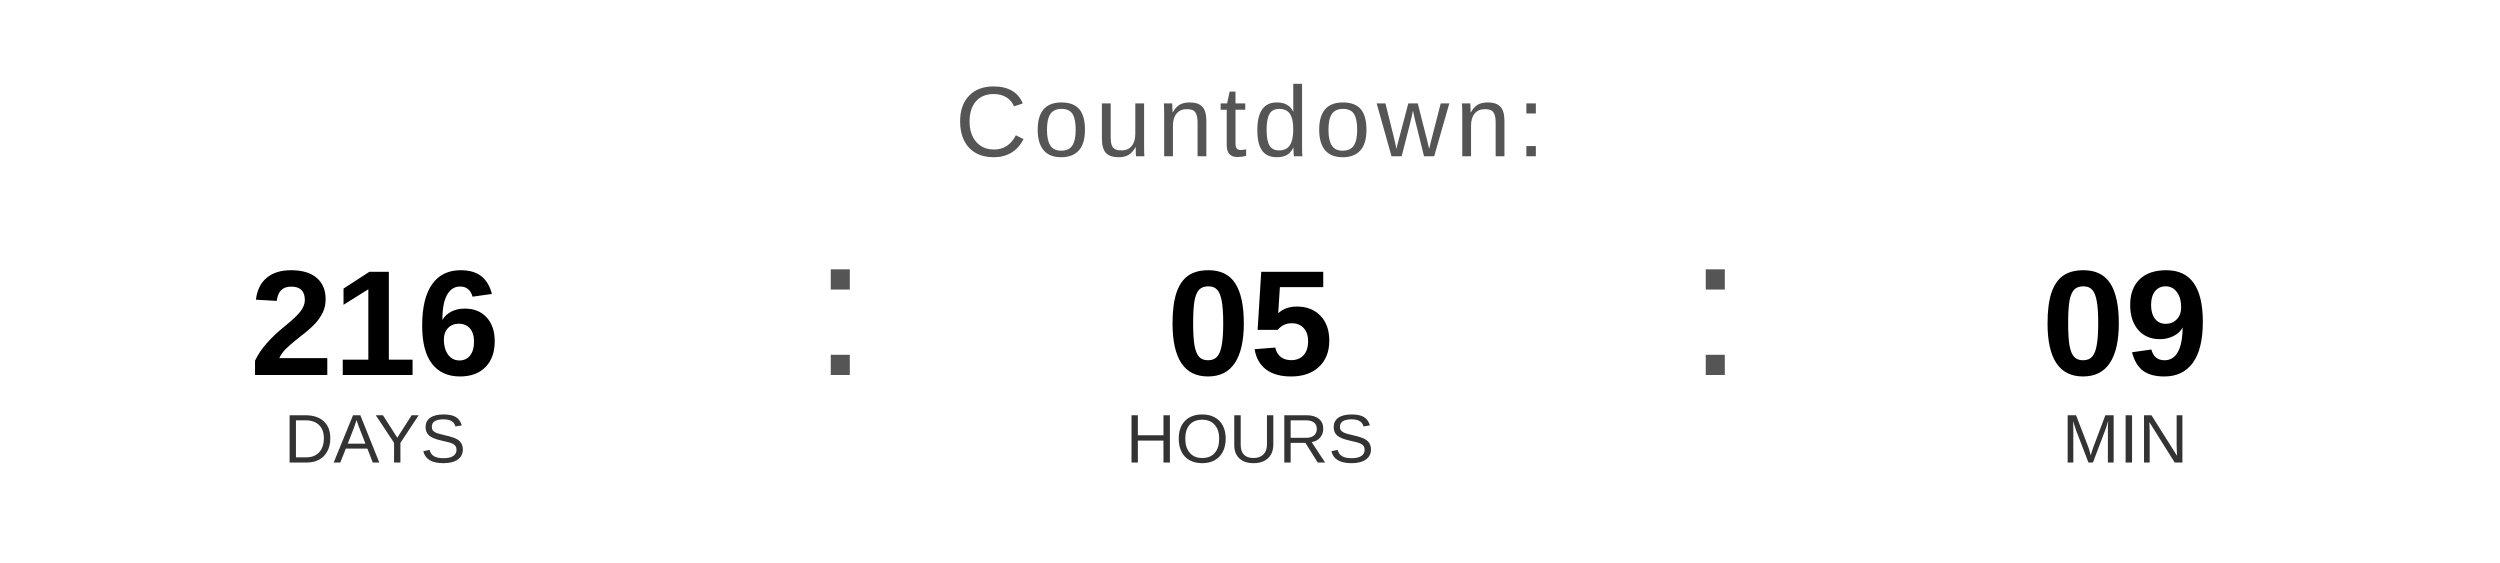
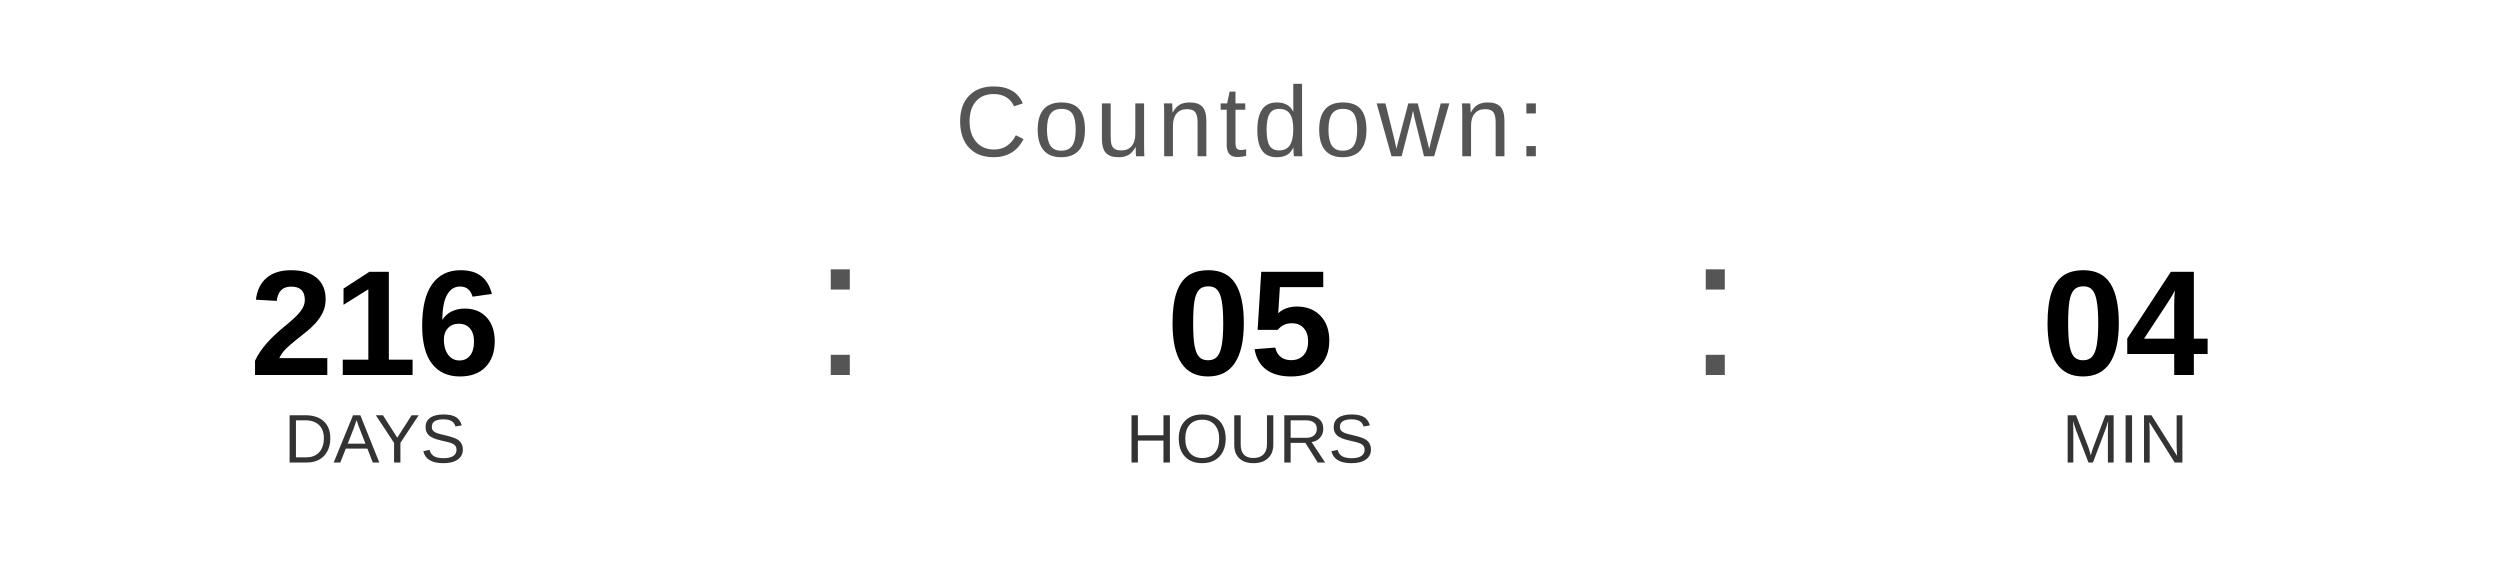
<svg xmlns="http://www.w3.org/2000/svg" width="400" height="90" viewBox="0 0 400 90">
  <text x="200" y="25" font-family="Arial, Helvetica, sans-serif" font-size="16" fill="#555555" text-anchor="middle" letter-spacing="1">
    Countdown:
  </text>
  <text x="60" y="60" font-family="Arial, Helvetica, sans-serif" font-size="24" font-weight="bold" fill="#000000" text-anchor="middle">216</text>
  <text x="60" y="74" font-family="Arial, Helvetica, sans-serif" font-size="11" fill="#333333" text-anchor="middle">DAYS</text>
  <text x="130" y="60" font-family="Arial, sans-serif" font-size="32" fill="#555555">:</text>
  <text x="200" y="60" font-family="Arial, Helvetica, sans-serif" font-size="24" font-weight="bold" fill="#000000" text-anchor="middle">05</text>
  <text x="200" y="74" font-family="Arial, Helvetica, sans-serif" font-size="11" fill="#333333" text-anchor="middle">HOURS</text>
  <text x="270" y="60" font-family="Arial, sans-serif" font-size="32" fill="#555555">:</text>
-   <text x="340" y="60" font-family="Arial, Helvetica, sans-serif" font-size="24" font-weight="bold" fill="#000000" text-anchor="middle">09</text>
+   <text x="340" y="60" font-family="Arial, Helvetica, sans-serif" font-size="24" font-weight="bold" fill="#000000" text-anchor="middle">04</text>
  <text x="340" y="74" font-family="Arial, Helvetica, sans-serif" font-size="11" fill="#333333" text-anchor="middle">MIN</text>
</svg>
